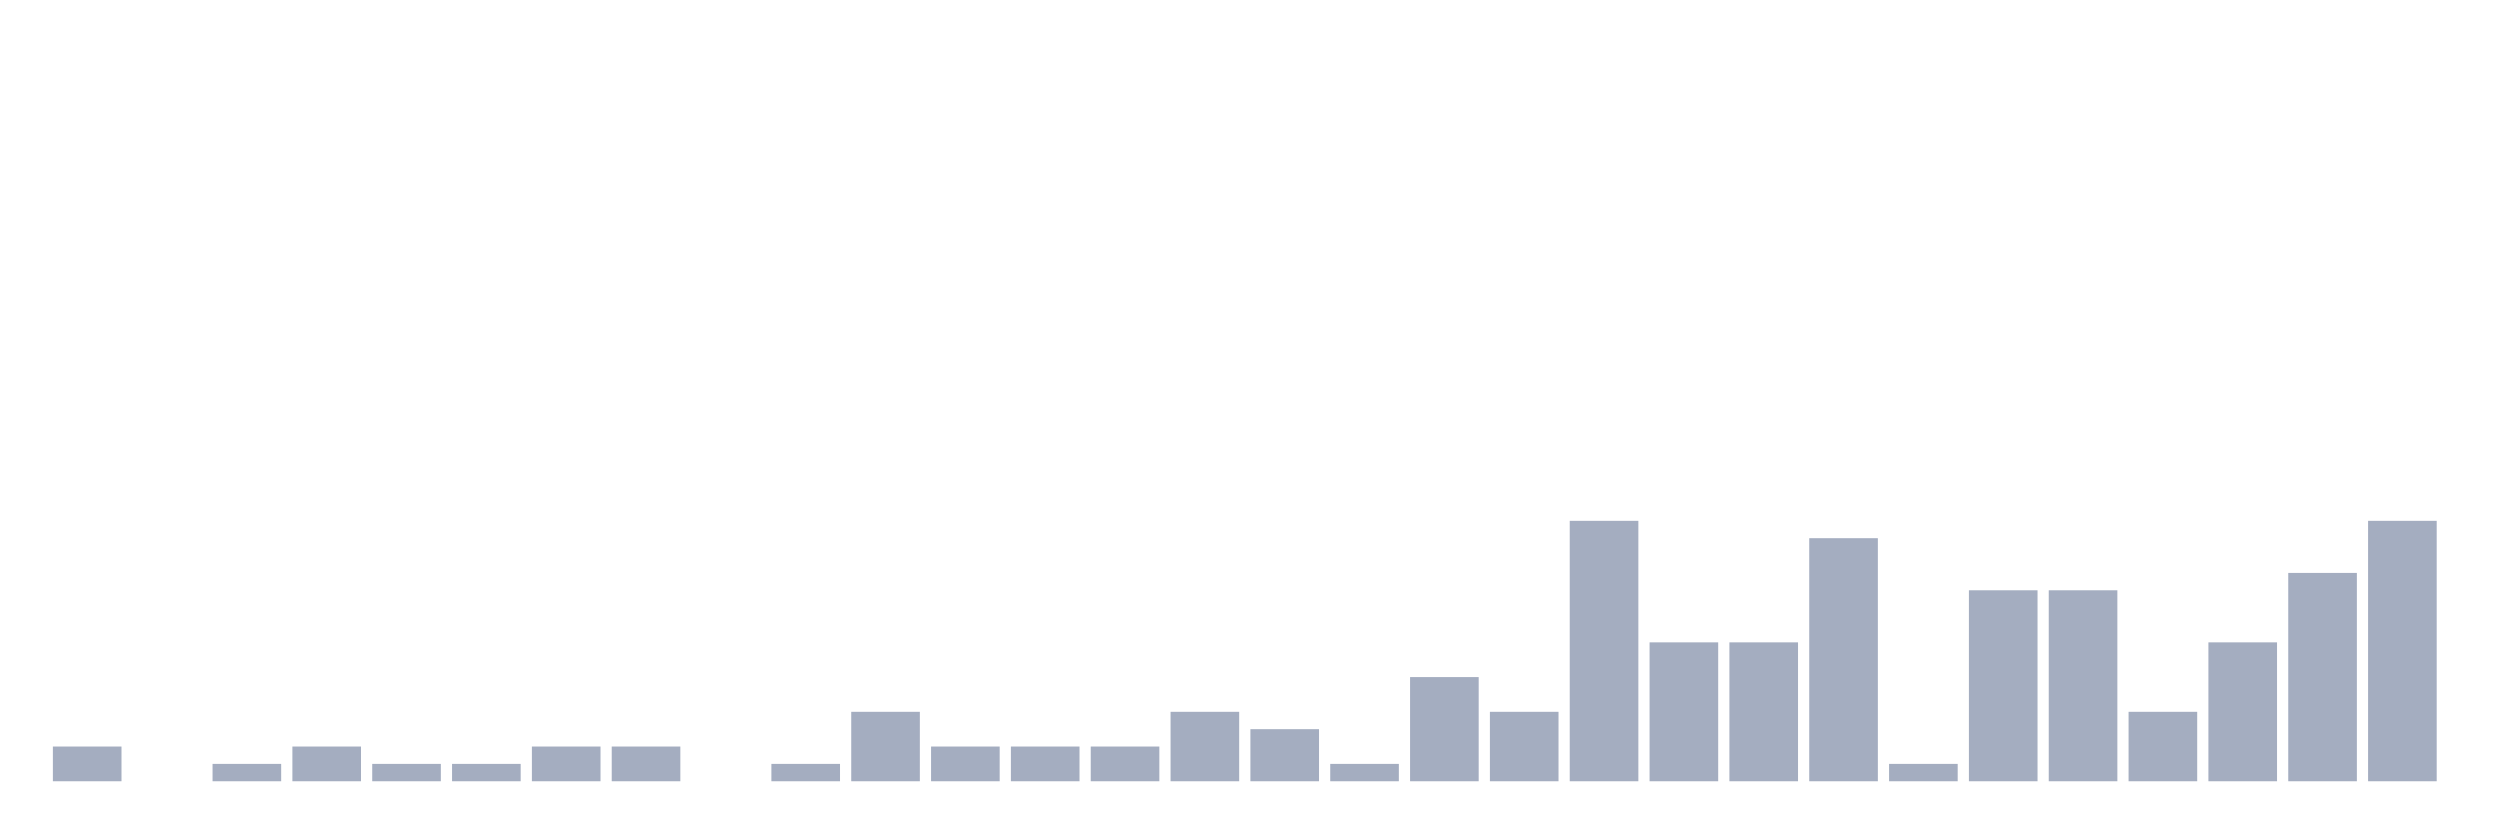
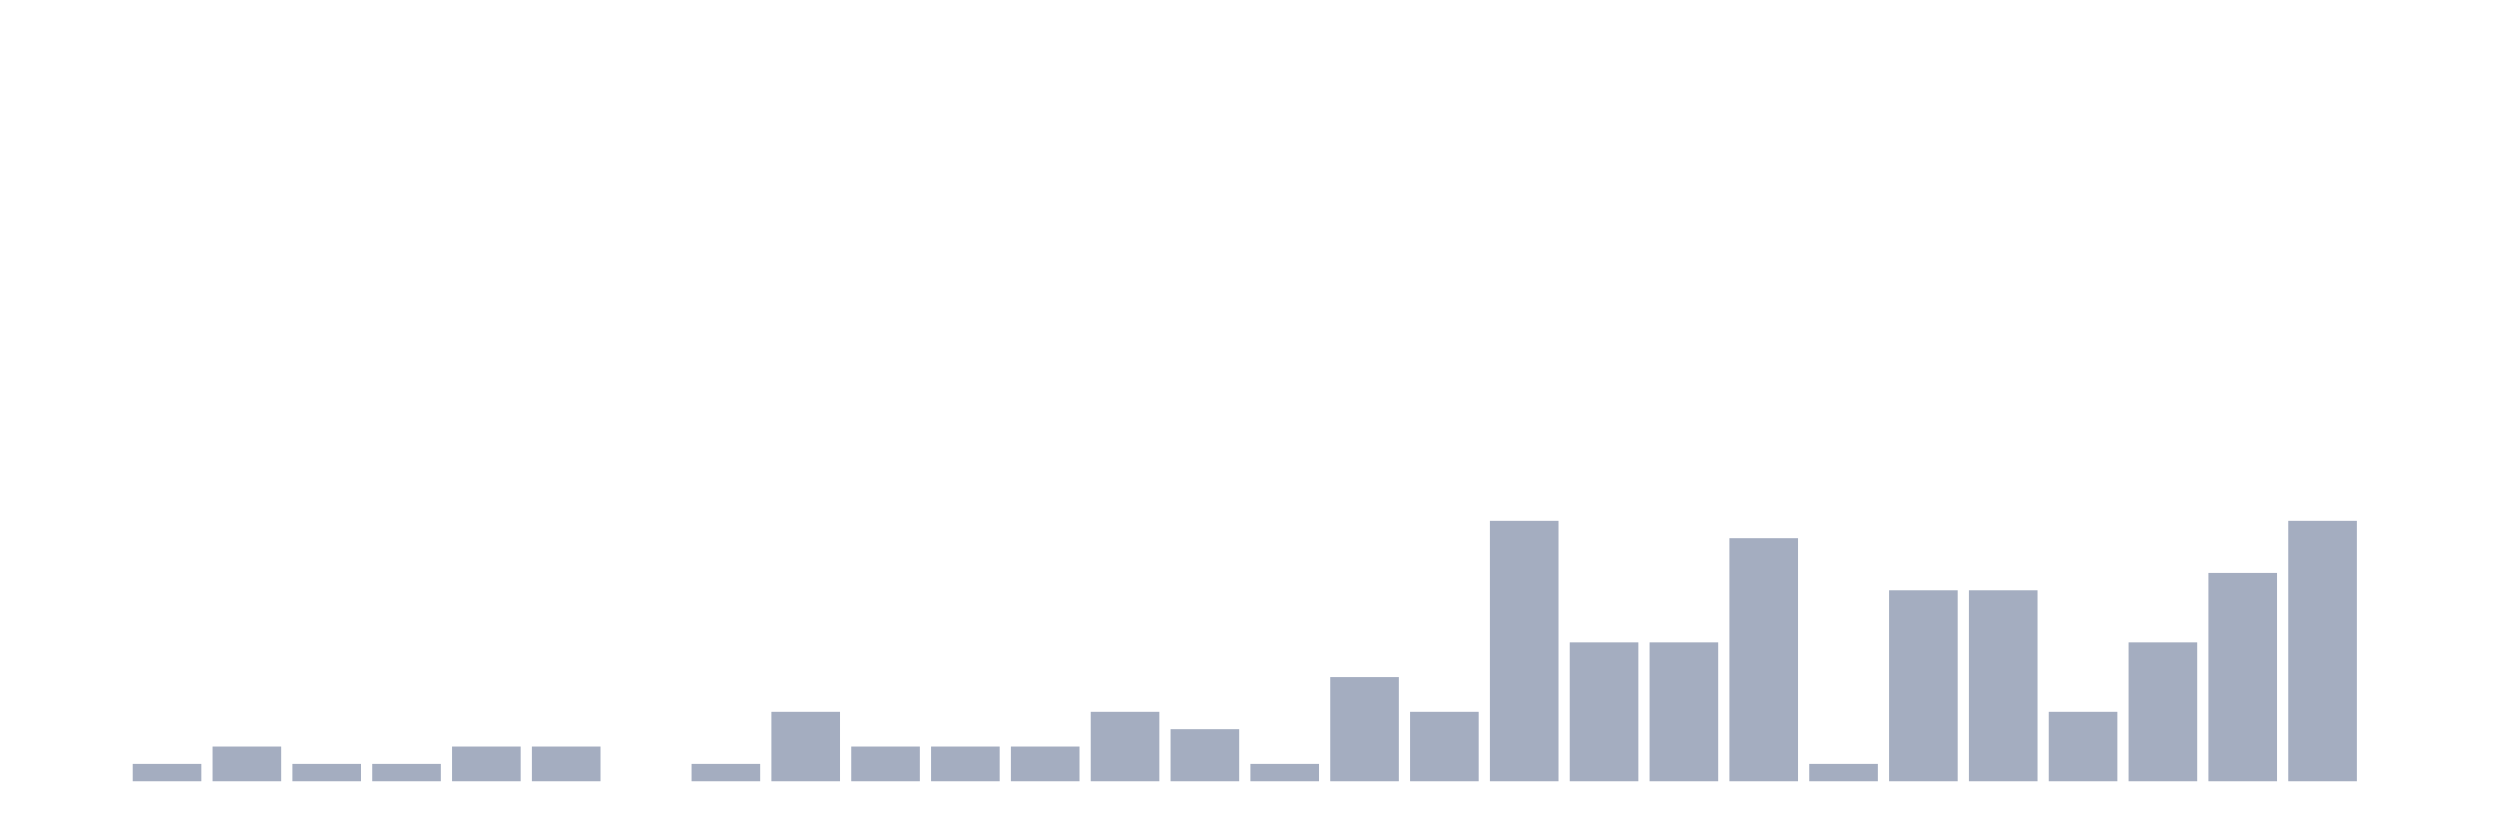
<svg xmlns="http://www.w3.org/2000/svg" viewBox="0 0 480 160">
  <g transform="translate(10,10)">
-     <rect class="bar" x="0.153" width="13.175" y="133.333" height="6.667" fill="rgb(164,173,192)" />
-     <rect class="bar" x="15.482" width="13.175" y="140" height="0" fill="rgb(164,173,192)" />
-     <rect class="bar" x="30.81" width="13.175" y="136.667" height="3.333" fill="rgb(164,173,192)" />
-     <rect class="bar" x="46.138" width="13.175" y="133.333" height="6.667" fill="rgb(164,173,192)" />
+     <rect class="bar" x="0.153" width="13.175" y="140" height="0" fill="rgb(164,173,192)" />
+     <rect class="bar" x="15.482" width="13.175" y="136.667" height="3.333" fill="rgb(164,173,192)" />
+     <rect class="bar" x="30.81" width="13.175" y="133.333" height="6.667" fill="rgb(164,173,192)" />
+     <rect class="bar" x="46.138" width="13.175" y="136.667" height="3.333" fill="rgb(164,173,192)" />
    <rect class="bar" x="61.466" width="13.175" y="136.667" height="3.333" fill="rgb(164,173,192)" />
-     <rect class="bar" x="76.794" width="13.175" y="136.667" height="3.333" fill="rgb(164,173,192)" />
+     <rect class="bar" x="76.794" width="13.175" y="133.333" height="6.667" fill="rgb(164,173,192)" />
    <rect class="bar" x="92.123" width="13.175" y="133.333" height="6.667" fill="rgb(164,173,192)" />
-     <rect class="bar" x="107.451" width="13.175" y="133.333" height="6.667" fill="rgb(164,173,192)" />
-     <rect class="bar" x="122.779" width="13.175" y="140" height="0" fill="rgb(164,173,192)" />
-     <rect class="bar" x="138.107" width="13.175" y="136.667" height="3.333" fill="rgb(164,173,192)" />
-     <rect class="bar" x="153.436" width="13.175" y="126.667" height="13.333" fill="rgb(164,173,192)" />
+     <rect class="bar" x="107.451" width="13.175" y="140" height="0" fill="rgb(164,173,192)" />
+     <rect class="bar" x="122.779" width="13.175" y="136.667" height="3.333" fill="rgb(164,173,192)" />
+     <rect class="bar" x="138.107" width="13.175" y="126.667" height="13.333" fill="rgb(164,173,192)" />
+     <rect class="bar" x="153.436" width="13.175" y="133.333" height="6.667" fill="rgb(164,173,192)" />
    <rect class="bar" x="168.764" width="13.175" y="133.333" height="6.667" fill="rgb(164,173,192)" />
    <rect class="bar" x="184.092" width="13.175" y="133.333" height="6.667" fill="rgb(164,173,192)" />
-     <rect class="bar" x="199.42" width="13.175" y="133.333" height="6.667" fill="rgb(164,173,192)" />
-     <rect class="bar" x="214.748" width="13.175" y="126.667" height="13.333" fill="rgb(164,173,192)" />
-     <rect class="bar" x="230.077" width="13.175" y="130" height="10" fill="rgb(164,173,192)" />
-     <rect class="bar" x="245.405" width="13.175" y="136.667" height="3.333" fill="rgb(164,173,192)" />
-     <rect class="bar" x="260.733" width="13.175" y="120" height="20" fill="rgb(164,173,192)" />
-     <rect class="bar" x="276.061" width="13.175" y="126.667" height="13.333" fill="rgb(164,173,192)" />
-     <rect class="bar" x="291.39" width="13.175" y="90" height="50" fill="rgb(164,173,192)" />
+     <rect class="bar" x="199.42" width="13.175" y="126.667" height="13.333" fill="rgb(164,173,192)" />
+     <rect class="bar" x="214.748" width="13.175" y="130" height="10" fill="rgb(164,173,192)" />
+     <rect class="bar" x="230.077" width="13.175" y="136.667" height="3.333" fill="rgb(164,173,192)" />
+     <rect class="bar" x="245.405" width="13.175" y="120" height="20" fill="rgb(164,173,192)" />
+     <rect class="bar" x="260.733" width="13.175" y="126.667" height="13.333" fill="rgb(164,173,192)" />
+     <rect class="bar" x="276.061" width="13.175" y="90" height="50" fill="rgb(164,173,192)" />
+     <rect class="bar" x="291.39" width="13.175" y="113.333" height="26.667" fill="rgb(164,173,192)" />
    <rect class="bar" x="306.718" width="13.175" y="113.333" height="26.667" fill="rgb(164,173,192)" />
-     <rect class="bar" x="322.046" width="13.175" y="113.333" height="26.667" fill="rgb(164,173,192)" />
-     <rect class="bar" x="337.374" width="13.175" y="93.333" height="46.667" fill="rgb(164,173,192)" />
-     <rect class="bar" x="352.702" width="13.175" y="136.667" height="3.333" fill="rgb(164,173,192)" />
+     <rect class="bar" x="322.046" width="13.175" y="93.333" height="46.667" fill="rgb(164,173,192)" />
+     <rect class="bar" x="337.374" width="13.175" y="136.667" height="3.333" fill="rgb(164,173,192)" />
+     <rect class="bar" x="352.702" width="13.175" y="103.333" height="36.667" fill="rgb(164,173,192)" />
    <rect class="bar" x="368.031" width="13.175" y="103.333" height="36.667" fill="rgb(164,173,192)" />
-     <rect class="bar" x="383.359" width="13.175" y="103.333" height="36.667" fill="rgb(164,173,192)" />
-     <rect class="bar" x="398.687" width="13.175" y="126.667" height="13.333" fill="rgb(164,173,192)" />
-     <rect class="bar" x="414.015" width="13.175" y="113.333" height="26.667" fill="rgb(164,173,192)" />
-     <rect class="bar" x="429.344" width="13.175" y="100" height="40" fill="rgb(164,173,192)" />
-     <rect class="bar" x="444.672" width="13.175" y="90" height="50" fill="rgb(164,173,192)" />
+     <rect class="bar" x="383.359" width="13.175" y="126.667" height="13.333" fill="rgb(164,173,192)" />
+     <rect class="bar" x="398.687" width="13.175" y="113.333" height="26.667" fill="rgb(164,173,192)" />
+     <rect class="bar" x="414.015" width="13.175" y="100" height="40" fill="rgb(164,173,192)" />
+     <rect class="bar" x="429.344" width="13.175" y="90" height="50" fill="rgb(164,173,192)" />
+     <rect class="bar" x="444.672" width="13.175" y="140" height="0" fill="rgb(164,173,192)" />
  </g>
</svg>
